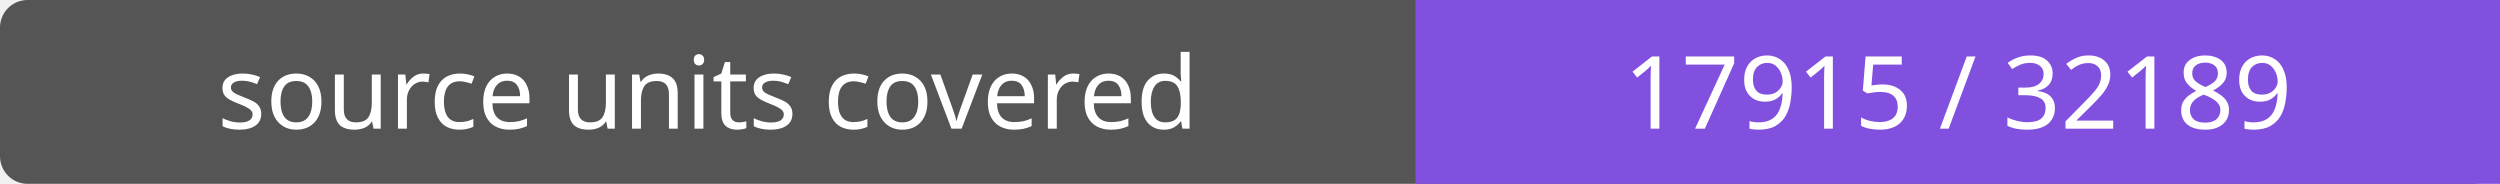
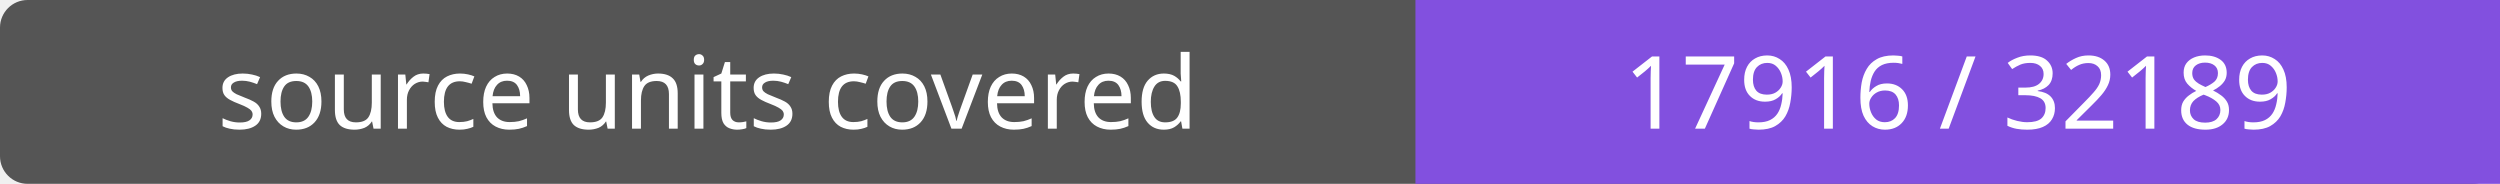
- <svg xmlns="http://www.w3.org/2000/svg" width="272" height="20" role="img" aria-label="source units covered: 17915 / 32189">
+ <svg xmlns="http://www.w3.org/2000/svg" width="272" height="20" role="img" aria-label="source units covered: 17916 / 32189">
  <rect width="272" height="20" rx="3" fill="#555" />
  <path fill="#8250df" d="M154 0h118v20H154z" />
  <g fill="#fff" text-anchor="middle" font-family="Verdana,sans-serif" font-size="11">
    <text x="77.0" y="14">source units covered</text>
-     <text x="213.0" y="14">17915 / 32189</text>
+     <text x="213.0" y="14">17916 / 32189</text>
  </g>
</svg>
